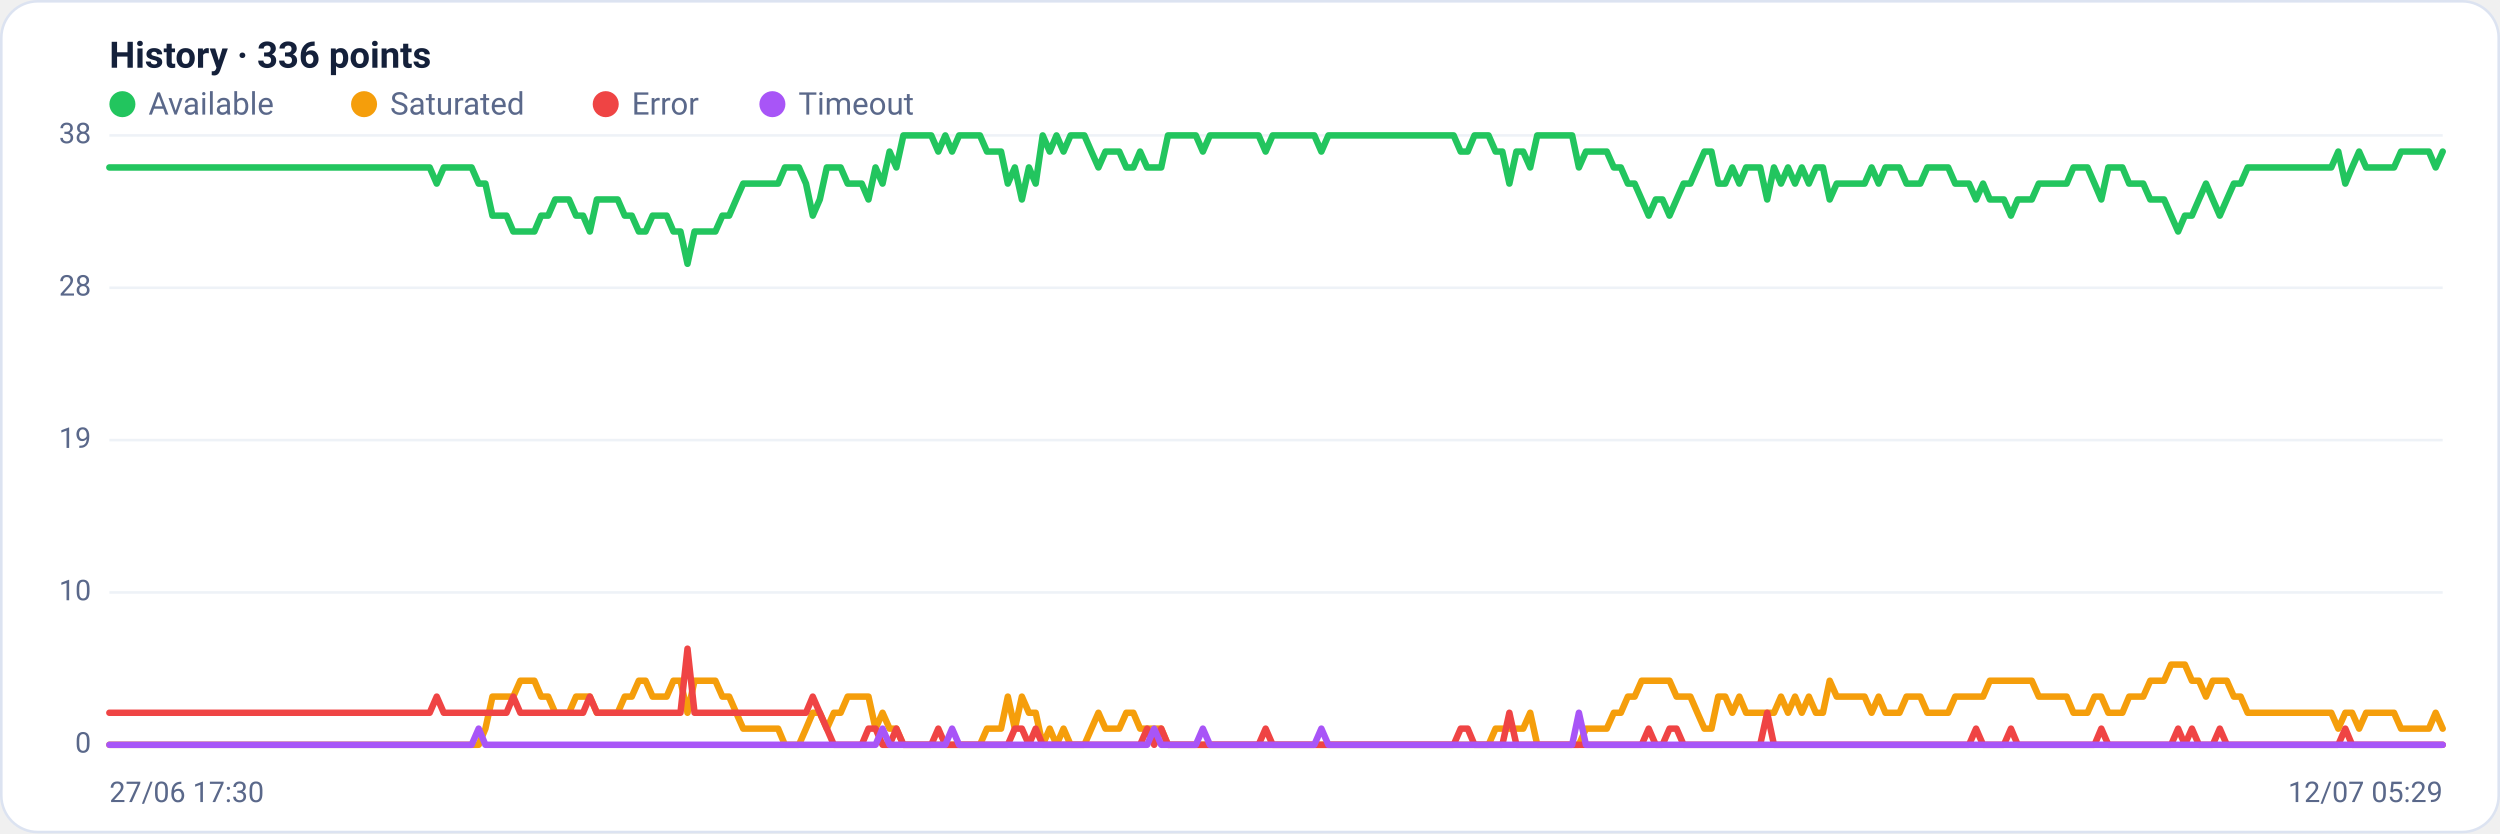
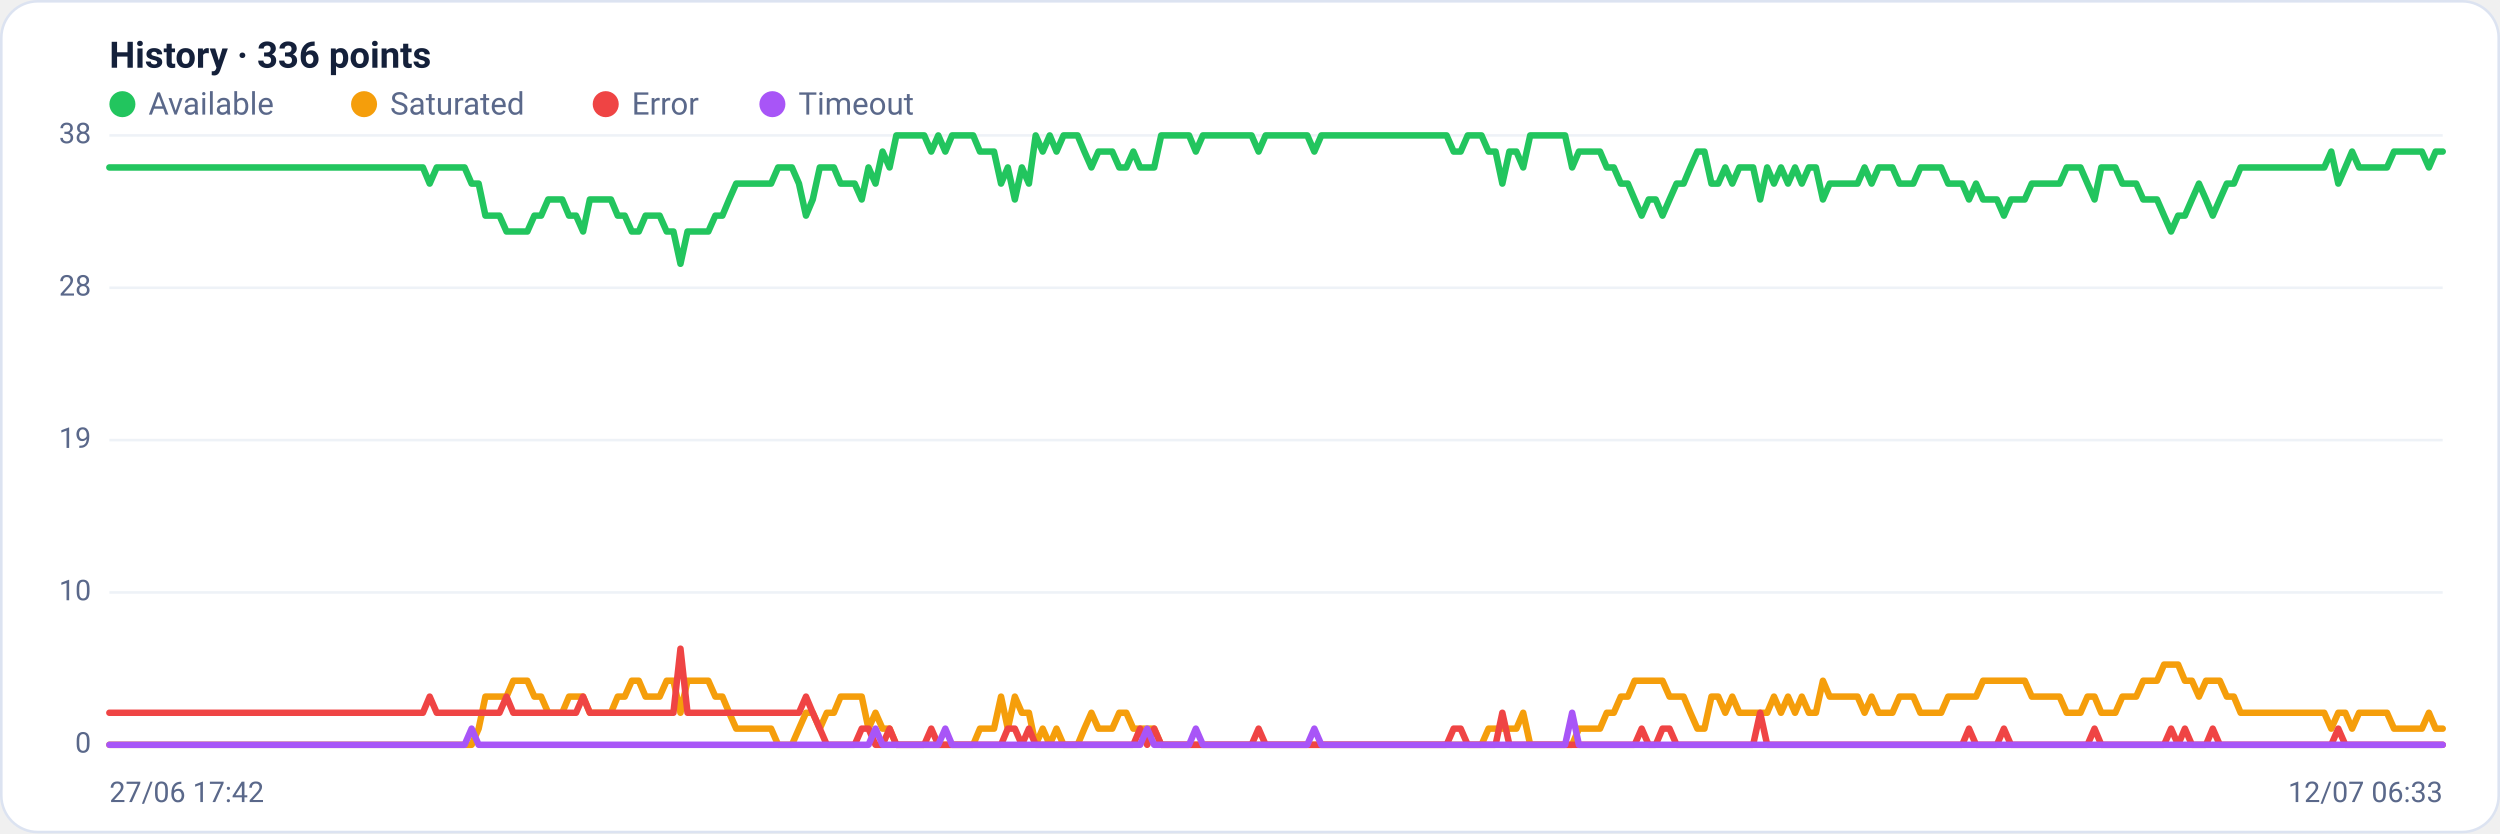
<svg xmlns="http://www.w3.org/2000/svg" viewBox="0 0 960 320" width="960" height="320" font-family="Segoe UI, system-ui, -apple-system, Roboto, Helvetica, Arial, sans-serif" role="img" aria-label="Availability history per region">
  <rect x="0.5" y="0.5" width="959" height="319" rx="14" fill="#ffffff" stroke="#dce3f1" />
  <text x="42" y="26" font-size="14" font-weight="600" fill="#14203a">History · 336 points</text>
  <circle cx="47" cy="40" r="5" fill="#22c55e" />
  <text x="57" y="44" font-size="12" fill="#5a688a">Available</text>
  <circle cx="139.8" cy="40" r="5" fill="#f59e0b" />
  <text x="149.8" y="44" font-size="12" fill="#5a688a">Saturated</text>
  <circle cx="232.6" cy="40" r="5" fill="#ef4444" />
  <text x="242.6" y="44" font-size="12" fill="#5a688a">Error</text>
  <circle cx="296.6" cy="40" r="5" fill="#a855f7" />
  <text x="306.6" y="44" font-size="12" fill="#5a688a">Timeout</text>
  <line x1="42" y1="286.0" x2="938" y2="286.0" stroke="#eef2f7" stroke-width="1" />
  <text x="35" y="289.0" text-anchor="end" font-size="11" fill="#5a688a">0</text>
  <line x1="42" y1="227.5" x2="938" y2="227.5" stroke="#eef2f7" stroke-width="1" />
  <text x="35" y="230.5" text-anchor="end" font-size="11" fill="#5a688a">10</text>
  <line x1="42" y1="169.0" x2="938" y2="169.0" stroke="#eef2f7" stroke-width="1" />
  <text x="35" y="172.0" text-anchor="end" font-size="11" fill="#5a688a">19</text>
  <line x1="42" y1="110.5" x2="938" y2="110.5" stroke="#eef2f7" stroke-width="1" />
  <text x="35" y="113.5" text-anchor="end" font-size="11" fill="#5a688a">28</text>
  <line x1="42" y1="52.0" x2="938" y2="52.0" stroke="#eef2f7" stroke-width="1" />
  <text x="35" y="55.0" text-anchor="end" font-size="11" fill="#5a688a">38</text>
-   <polyline fill="none" stroke="#22c55e" stroke-width="2.5" stroke-linejoin="round" stroke-linecap="round" points="42.0,64.3 44.7,64.3 47.3,64.3 50.0,64.3 52.7,64.3 55.4,64.3 58.0,64.3 60.7,64.3 63.4,64.3 66.1,64.3 68.7,64.3 71.4,64.3 74.1,64.3 76.8,64.3 79.4,64.3 82.1,64.3 84.8,64.3 87.5,64.3 90.1,64.3 92.8,64.3 95.5,64.3 98.2,64.3 100.8,64.3 103.5,64.3 106.2,64.3 108.9,64.3 111.5,64.3 114.2,64.3 116.9,64.3 119.6,64.3 122.2,64.3 124.9,64.3 127.6,64.3 130.3,64.3 132.9,64.3 135.6,64.3 138.3,64.3 141.0,64.3 143.6,64.3 146.3,64.3 149.0,64.3 151.7,64.3 154.3,64.3 157.0,64.3 159.7,64.3 162.4,64.3 165.0,64.3 167.7,70.5 170.4,64.3 173.1,64.3 175.7,64.3 178.4,64.3 181.1,64.3 183.8,70.5 186.4,70.5 189.1,82.8 191.8,82.8 194.5,82.8 197.1,88.9 199.8,88.9 202.5,88.9 205.2,88.9 207.8,82.8 210.5,82.8 213.2,76.6 215.9,76.6 218.5,76.6 221.2,82.8 223.9,82.8 226.5,88.9 229.2,76.6 231.9,76.6 234.6,76.6 237.2,76.6 239.9,82.8 242.6,82.8 245.3,88.9 247.9,88.9 250.6,82.8 253.3,82.8 256.0,82.8 258.6,88.9 261.3,88.9 264.0,101.3 266.7,88.9 269.3,88.9 272.0,88.9 274.7,88.9 277.4,82.8 280.0,82.8 282.7,76.6 285.4,70.5 288.1,70.5 290.7,70.5 293.4,70.5 296.1,70.5 298.8,70.5 301.4,64.3 304.1,64.3 306.8,64.3 309.5,70.5 312.1,82.8 314.8,76.6 317.5,64.3 320.2,64.3 322.8,64.3 325.5,70.5 328.2,70.5 330.9,70.5 333.5,76.6 336.2,64.3 338.9,70.5 341.6,58.2 344.2,64.3 346.9,52.0 349.6,52.0 352.3,52.0 354.9,52.0 357.6,52.0 360.3,58.2 363.0,52.0 365.6,58.2 368.3,52.0 371.0,52.0 373.7,52.0 376.3,52.0 379.0,58.2 381.7,58.2 384.4,58.2 387.0,70.5 389.7,64.3 392.4,76.6 395.1,64.3 397.7,70.5 400.4,52.0 403.1,58.2 405.7,52.0 408.4,58.2 411.1,52.0 413.8,52.0 416.4,52.0 419.1,58.2 421.8,64.3 424.5,58.2 427.1,58.2 429.8,58.2 432.5,64.3 435.2,64.3 437.8,58.2 440.5,64.3 443.2,64.3 445.9,64.3 448.5,52.0 451.2,52.0 453.9,52.0 456.6,52.0 459.2,52.0 461.9,58.2 464.6,52.0 467.3,52.0 469.9,52.0 472.6,52.0 475.3,52.0 478.0,52.0 480.6,52.0 483.3,52.0 486.0,58.2 488.7,52.0 491.3,52.0 494.0,52.0 496.7,52.0 499.4,52.0 502.0,52.0 504.7,52.0 507.4,58.2 510.1,52.0 512.7,52.0 515.4,52.0 518.1,52.0 520.8,52.0 523.4,52.0 526.1,52.0 528.8,52.0 531.5,52.0 534.1,52.0 536.8,52.0 539.5,52.0 542.2,52.0 544.8,52.0 547.5,52.0 550.2,52.0 552.9,52.0 555.5,52.0 558.2,52.0 560.9,58.2 563.6,58.2 566.2,52.0 568.9,52.0 571.6,52.0 574.3,58.2 576.9,58.2 579.6,70.5 582.3,58.2 584.9,58.2 587.6,64.3 590.3,52.0 593.0,52.0 595.6,52.0 598.3,52.0 601.0,52.0 603.7,52.0 606.3,64.3 609.0,58.2 611.7,58.2 614.4,58.2 617.0,58.2 619.7,64.3 622.4,64.3 625.1,70.5 627.7,70.5 630.4,76.6 633.1,82.8 635.8,76.6 638.4,76.6 641.1,82.8 643.8,76.6 646.5,70.5 649.1,70.5 651.8,64.3 654.5,58.2 657.2,58.2 659.8,70.5 662.5,70.5 665.2,64.3 667.9,70.5 670.5,64.3 673.2,64.3 675.9,64.3 678.6,76.6 681.2,64.3 683.9,70.5 686.6,64.3 689.3,70.5 691.9,64.3 694.6,70.5 697.3,64.3 700.0,64.3 702.6,76.6 705.3,70.5 708.0,70.5 710.7,70.5 713.3,70.5 716.0,70.5 718.7,64.3 721.4,70.5 724.0,64.3 726.7,64.3 729.4,64.3 732.1,70.5 734.7,70.5 737.4,70.5 740.1,64.3 742.8,64.3 745.4,64.3 748.1,64.3 750.8,70.5 753.5,70.5 756.1,70.5 758.8,76.6 761.5,70.5 764.1,76.6 766.8,76.6 769.5,76.6 772.2,82.8 774.8,76.6 777.5,76.6 780.2,76.6 782.9,70.5 785.5,70.5 788.2,70.5 790.9,70.5 793.6,70.5 796.2,64.3 798.9,64.3 801.6,64.3 804.3,70.5 806.9,76.6 809.6,64.3 812.3,64.3 815.0,64.3 817.6,70.5 820.3,70.5 823.0,70.5 825.7,76.6 828.3,76.6 831.0,76.6 833.7,82.8 836.4,88.9 839.0,82.8 841.7,82.8 844.4,76.6 847.1,70.5 849.7,76.6 852.4,82.8 855.1,76.6 857.8,70.5 860.4,70.5 863.1,64.3 865.8,64.3 868.5,64.3 871.1,64.3 873.8,64.3 876.5,64.3 879.2,64.3 881.8,64.3 884.5,64.3 887.2,64.3 889.9,64.3 892.5,64.3 895.2,64.3 897.9,58.2 900.6,70.5 903.2,64.3 905.9,58.2 908.6,64.3 911.3,64.3 913.9,64.3 916.6,64.3 919.3,64.3 922.0,58.2 924.6,58.2 927.3,58.2 930.0,58.2 932.7,58.2 935.3,64.3 938.0,58.2" />
-   <polyline fill="none" stroke="#f59e0b" stroke-width="2.5" stroke-linejoin="round" stroke-linecap="round" points="42.0,286.0 44.7,286.0 47.3,286.0 50.0,286.0 52.7,286.0 55.4,286.0 58.0,286.0 60.7,286.0 63.4,286.0 66.1,286.0 68.7,286.0 71.4,286.0 74.1,286.0 76.8,286.0 79.4,286.0 82.1,286.0 84.8,286.0 87.5,286.0 90.1,286.0 92.8,286.0 95.5,286.0 98.2,286.0 100.8,286.0 103.5,286.0 106.2,286.0 108.9,286.0 111.5,286.0 114.2,286.0 116.9,286.0 119.6,286.0 122.2,286.0 124.9,286.0 127.6,286.0 130.3,286.0 132.9,286.0 135.6,286.0 138.3,286.0 141.0,286.0 143.6,286.0 146.3,286.0 149.0,286.0 151.7,286.0 154.3,286.0 157.0,286.0 159.7,286.0 162.4,286.0 165.0,286.0 167.7,286.0 170.4,286.0 173.1,286.0 175.7,286.0 178.4,286.0 181.1,286.0 183.8,286.0 186.4,279.8 189.1,267.5 191.8,267.5 194.5,267.5 197.1,267.5 199.8,261.4 202.5,261.4 205.2,261.4 207.8,267.5 210.5,267.5 213.2,273.7 215.9,273.7 218.5,273.7 221.2,267.5 223.9,267.5 226.5,267.5 229.2,273.7 231.9,273.7 234.6,273.7 237.2,273.7 239.9,267.5 242.6,267.5 245.3,261.4 247.9,261.4 250.6,267.5 253.3,267.5 256.0,267.5 258.6,261.4 261.3,261.4 264.0,273.7 266.7,261.4 269.3,261.4 272.0,261.4 274.7,261.4 277.4,267.5 280.0,267.5 282.7,273.7 285.4,279.8 288.1,279.8 290.7,279.8 293.4,279.8 296.1,279.8 298.8,279.8 301.4,286.0 304.1,286.0 306.8,286.0 309.5,279.8 312.1,273.7 314.8,273.7 317.5,279.8 320.2,273.7 322.8,273.7 325.5,267.5 328.2,267.5 330.9,267.5 333.5,267.5 336.2,279.8 338.9,273.7 341.6,279.8 344.2,279.8 346.9,286.0 349.6,286.0 352.3,286.0 354.9,286.0 357.6,286.0 360.3,286.0 363.0,286.0 365.6,286.0 368.3,286.0 371.0,286.0 373.7,286.0 376.3,286.0 379.0,279.8 381.7,279.8 384.4,279.8 387.0,267.5 389.7,279.8 392.4,267.5 395.1,273.7 397.7,273.7 400.4,286.0 403.1,279.8 405.7,286.0 408.4,279.8 411.1,286.0 413.8,286.0 416.4,286.0 419.1,279.8 421.8,273.7 424.5,279.8 427.1,279.8 429.8,279.8 432.5,273.7 435.2,273.7 437.8,279.8 440.5,279.8 443.2,279.8 445.9,279.8 448.5,286.0 451.2,286.0 453.9,286.0 456.6,286.0 459.2,286.0 461.9,286.0 464.6,286.0 467.3,286.0 469.9,286.0 472.6,286.0 475.3,286.0 478.0,286.0 480.6,286.0 483.3,286.0 486.0,286.0 488.7,286.0 491.3,286.0 494.0,286.0 496.7,286.0 499.4,286.0 502.0,286.0 504.7,286.0 507.4,286.0 510.1,286.0 512.7,286.0 515.4,286.0 518.1,286.0 520.8,286.0 523.4,286.0 526.1,286.0 528.8,286.0 531.5,286.0 534.1,286.0 536.8,286.0 539.5,286.0 542.2,286.0 544.8,286.0 547.5,286.0 550.2,286.0 552.9,286.0 555.5,286.0 558.2,286.0 560.9,286.0 563.6,286.0 566.2,286.0 568.9,286.0 571.6,286.0 574.3,279.8 576.9,279.8 579.6,279.8 582.3,279.8 584.9,279.8 587.6,273.7 590.3,286.0 593.0,286.0 595.6,286.0 598.3,286.0 601.0,286.0 603.7,286.0 606.3,286.0 609.0,279.8 611.7,279.8 614.4,279.8 617.0,279.8 619.7,273.7 622.4,273.7 625.1,267.5 627.7,267.5 630.4,261.4 633.1,261.4 635.8,261.4 638.4,261.4 641.1,261.4 643.8,267.5 646.5,267.5 649.1,267.5 651.8,273.7 654.5,279.8 657.2,279.8 659.8,267.5 662.5,267.5 665.2,273.7 667.9,267.5 670.5,273.7 673.2,273.7 675.9,273.7 678.6,273.7 681.2,273.7 683.9,267.5 686.6,273.7 689.3,267.5 691.9,273.7 694.6,267.5 697.3,273.7 700.0,273.7 702.6,261.4 705.3,267.5 708.0,267.5 710.7,267.5 713.3,267.5 716.0,267.5 718.7,273.7 721.4,267.5 724.0,273.7 726.7,273.7 729.4,273.7 732.1,267.5 734.7,267.5 737.4,267.5 740.1,273.7 742.8,273.7 745.4,273.7 748.1,273.7 750.8,267.5 753.5,267.5 756.1,267.5 758.8,267.5 761.5,267.5 764.1,261.4 766.8,261.4 769.5,261.4 772.2,261.4 774.8,261.4 777.5,261.4 780.2,261.4 782.9,267.5 785.5,267.5 788.2,267.5 790.9,267.5 793.6,267.5 796.2,273.7 798.9,273.7 801.6,273.7 804.3,267.5 806.9,267.5 809.6,273.7 812.3,273.7 815.0,273.7 817.6,267.5 820.3,267.5 823.0,267.5 825.7,261.4 828.3,261.4 831.0,261.4 833.7,255.2 836.4,255.2 839.0,255.2 841.7,261.4 844.4,261.4 847.1,267.5 849.7,261.4 852.4,261.4 855.1,261.4 857.8,267.5 860.4,267.5 863.1,273.7 865.8,273.7 868.5,273.7 871.1,273.7 873.8,273.7 876.5,273.7 879.2,273.7 881.8,273.7 884.5,273.7 887.2,273.7 889.9,273.7 892.5,273.7 895.2,273.7 897.9,279.8 900.6,273.7 903.2,273.7 905.9,279.8 908.6,273.7 911.3,273.7 913.9,273.7 916.6,273.7 919.3,273.7 922.0,279.8 924.6,279.8 927.3,279.8 930.0,279.8 932.7,279.8 935.3,273.7 938.0,279.8" />
-   <polyline fill="none" stroke="#ef4444" stroke-width="2.5" stroke-linejoin="round" stroke-linecap="round" points="42.0,273.7 44.7,273.7 47.3,273.7 50.0,273.7 52.7,273.7 55.4,273.7 58.0,273.7 60.7,273.7 63.4,273.7 66.1,273.7 68.7,273.7 71.4,273.7 74.1,273.7 76.8,273.7 79.4,273.7 82.1,273.7 84.8,273.7 87.5,273.7 90.1,273.7 92.8,273.7 95.5,273.7 98.2,273.7 100.8,273.7 103.5,273.7 106.2,273.7 108.9,273.7 111.5,273.7 114.2,273.7 116.9,273.7 119.6,273.7 122.2,273.7 124.9,273.7 127.6,273.7 130.3,273.7 132.9,273.7 135.6,273.7 138.3,273.7 141.0,273.7 143.6,273.7 146.3,273.7 149.0,273.7 151.7,273.7 154.3,273.7 157.0,273.7 159.7,273.7 162.4,273.7 165.0,273.7 167.7,267.5 170.4,273.7 173.1,273.7 175.7,273.7 178.4,273.7 181.1,273.7 183.8,273.7 186.4,273.7 189.1,273.7 191.8,273.7 194.5,273.7 197.1,267.5 199.8,273.7 202.5,273.7 205.2,273.7 207.8,273.7 210.5,273.7 213.2,273.7 215.9,273.7 218.5,273.7 221.2,273.7 223.9,273.7 226.5,267.5 229.2,273.7 231.9,273.7 234.6,273.7 237.2,273.7 239.9,273.7 242.6,273.7 245.3,273.7 247.9,273.7 250.6,273.7 253.3,273.7 256.0,273.7 258.6,273.7 261.3,273.7 264.0,249.1 266.7,273.7 269.3,273.7 272.0,273.7 274.7,273.7 277.4,273.7 280.0,273.7 282.7,273.7 285.4,273.7 288.1,273.7 290.7,273.7 293.4,273.7 296.1,273.7 298.8,273.7 301.4,273.7 304.1,273.7 306.8,273.7 309.5,273.7 312.1,267.5 314.8,273.7 317.5,279.8 320.2,286.0 322.8,286.0 325.5,286.0 328.2,286.0 330.9,286.0 333.5,279.8 336.2,279.8 338.9,286.0 341.6,286.0 344.2,279.8 346.9,286.0 349.6,286.0 352.3,286.0 354.9,286.0 357.6,286.0 360.3,279.8 363.0,286.0 365.6,286.0 368.3,286.0 371.0,286.0 373.7,286.0 376.3,286.0 379.0,286.0 381.7,286.0 384.4,286.0 387.0,286.0 389.7,279.8 392.4,279.8 395.1,286.0 397.7,279.8 400.4,286.0 403.1,286.0 405.7,286.0 408.4,286.0 411.1,286.0 413.8,286.0 416.4,286.0 419.1,286.0 421.8,286.0 424.5,286.0 427.1,286.0 429.8,286.0 432.5,286.0 435.2,286.0 437.8,286.0 440.5,279.8 443.2,286.0 445.9,279.8 448.5,286.0 451.2,286.0 453.9,286.0 456.6,286.0 459.2,286.0 461.9,286.0 464.6,286.0 467.3,286.0 469.9,286.0 472.6,286.0 475.3,286.0 478.0,286.0 480.6,286.0 483.3,286.0 486.0,279.8 488.7,286.0 491.3,286.0 494.0,286.0 496.7,286.0 499.4,286.0 502.0,286.0 504.7,286.0 507.4,286.0 510.1,286.0 512.7,286.0 515.4,286.0 518.1,286.0 520.8,286.0 523.4,286.0 526.1,286.0 528.8,286.0 531.5,286.0 534.1,286.0 536.8,286.0 539.5,286.0 542.2,286.0 544.8,286.0 547.5,286.0 550.2,286.0 552.9,286.0 555.5,286.0 558.2,286.0 560.9,279.8 563.6,279.8 566.2,286.0 568.9,286.0 571.6,286.0 574.3,286.0 576.9,286.0 579.6,273.7 582.3,286.0 584.9,286.0 587.6,286.0 590.3,286.0 593.0,286.0 595.6,286.0 598.3,286.0 601.0,286.0 603.7,286.0 606.3,286.0 609.0,286.0 611.7,286.0 614.4,286.0 617.0,286.0 619.7,286.0 622.4,286.0 625.1,286.0 627.7,286.0 630.4,286.0 633.1,279.8 635.8,286.0 638.4,286.0 641.1,279.8 643.8,279.8 646.5,286.0 649.1,286.0 651.8,286.0 654.5,286.0 657.2,286.0 659.8,286.0 662.5,286.0 665.2,286.0 667.9,286.0 670.5,286.0 673.2,286.0 675.9,286.0 678.6,273.7 681.2,286.0 683.9,286.0 686.6,286.0 689.3,286.0 691.9,286.0 694.6,286.0 697.3,286.0 700.0,286.0 702.6,286.0 705.3,286.0 708.0,286.0 710.7,286.0 713.3,286.0 716.0,286.0 718.7,286.0 721.4,286.0 724.0,286.0 726.7,286.0 729.4,286.0 732.1,286.0 734.7,286.0 737.4,286.0 740.1,286.0 742.8,286.0 745.4,286.0 748.1,286.0 750.8,286.0 753.5,286.0 756.1,286.0 758.8,279.8 761.5,286.0 764.1,286.0 766.8,286.0 769.5,286.0 772.2,279.8 774.8,286.0 777.5,286.0 780.2,286.0 782.9,286.0 785.5,286.0 788.2,286.0 790.9,286.0 793.6,286.0 796.2,286.0 798.9,286.0 801.6,286.0 804.3,286.0 806.9,279.8 809.6,286.0 812.3,286.0 815.0,286.0 817.6,286.0 820.3,286.0 823.0,286.0 825.7,286.0 828.3,286.0 831.0,286.0 833.7,286.0 836.4,279.8 839.0,286.0 841.7,279.8 844.4,286.0 847.1,286.0 849.7,286.0 852.4,279.8 855.1,286.0 857.8,286.0 860.4,286.0 863.1,286.0 865.8,286.0 868.5,286.0 871.1,286.0 873.8,286.0 876.5,286.0 879.2,286.0 881.8,286.0 884.5,286.0 887.2,286.0 889.9,286.0 892.5,286.0 895.2,286.0 897.9,286.0 900.6,279.8 903.2,286.0 905.9,286.0 908.6,286.0 911.3,286.0 913.9,286.0 916.6,286.0 919.3,286.0 922.0,286.0 924.6,286.0 927.3,286.0 930.0,286.0 932.7,286.0 935.3,286.0 938.0,286.0" />
-   <polyline fill="none" stroke="#a855f7" stroke-width="2.5" stroke-linejoin="round" stroke-linecap="round" points="42.0,286.0 44.7,286.0 47.3,286.0 50.0,286.0 52.7,286.0 55.4,286.0 58.0,286.0 60.7,286.0 63.4,286.0 66.1,286.0 68.7,286.0 71.4,286.0 74.1,286.0 76.8,286.0 79.4,286.0 82.1,286.0 84.8,286.0 87.5,286.0 90.1,286.0 92.8,286.0 95.5,286.0 98.2,286.0 100.8,286.0 103.5,286.0 106.2,286.0 108.9,286.0 111.5,286.0 114.2,286.0 116.9,286.0 119.6,286.0 122.2,286.0 124.9,286.0 127.6,286.0 130.3,286.0 132.9,286.0 135.6,286.0 138.3,286.0 141.0,286.0 143.6,286.0 146.3,286.0 149.0,286.0 151.7,286.0 154.3,286.0 157.0,286.0 159.7,286.0 162.4,286.0 165.0,286.0 167.7,286.0 170.4,286.0 173.1,286.0 175.7,286.0 178.4,286.0 181.1,286.0 183.8,279.8 186.4,286.0 189.1,286.0 191.8,286.0 194.5,286.0 197.1,286.0 199.8,286.0 202.5,286.0 205.2,286.0 207.8,286.0 210.5,286.0 213.2,286.0 215.9,286.0 218.5,286.0 221.2,286.0 223.9,286.0 226.5,286.0 229.2,286.0 231.9,286.0 234.6,286.0 237.2,286.0 239.9,286.0 242.6,286.0 245.3,286.0 247.9,286.0 250.6,286.0 253.3,286.0 256.0,286.0 258.6,286.0 261.3,286.0 264.0,286.0 266.7,286.0 269.3,286.0 272.0,286.0 274.7,286.0 277.4,286.0 280.0,286.0 282.7,286.0 285.4,286.0 288.1,286.0 290.7,286.0 293.4,286.0 296.1,286.0 298.8,286.0 301.4,286.0 304.1,286.0 306.8,286.0 309.5,286.0 312.1,286.0 314.8,286.0 317.5,286.0 320.2,286.0 322.8,286.0 325.5,286.0 328.2,286.0 330.9,286.0 333.5,286.0 336.2,286.0 338.9,279.8 341.6,286.0 344.2,286.0 346.9,286.0 349.6,286.0 352.3,286.0 354.9,286.0 357.6,286.0 360.3,286.0 363.0,286.0 365.6,279.8 368.3,286.0 371.0,286.0 373.7,286.0 376.3,286.0 379.0,286.0 381.7,286.0 384.4,286.0 387.0,286.0 389.7,286.0 392.4,286.0 395.1,286.0 397.7,286.0 400.4,286.0 403.1,286.0 405.7,286.0 408.4,286.0 411.1,286.0 413.8,286.0 416.4,286.0 419.1,286.0 421.8,286.0 424.5,286.0 427.1,286.0 429.8,286.0 432.5,286.0 435.2,286.0 437.8,286.0 440.5,286.0 443.2,279.8 445.9,286.0 448.5,286.0 451.2,286.0 453.9,286.0 456.6,286.0 459.2,286.0 461.9,279.8 464.6,286.0 467.3,286.0 469.9,286.0 472.6,286.0 475.3,286.0 478.0,286.0 480.6,286.0 483.3,286.0 486.0,286.0 488.7,286.0 491.3,286.0 494.0,286.0 496.7,286.0 499.4,286.0 502.0,286.0 504.7,286.0 507.4,279.8 510.1,286.0 512.7,286.0 515.4,286.0 518.1,286.0 520.8,286.0 523.4,286.0 526.1,286.0 528.8,286.0 531.5,286.0 534.1,286.0 536.8,286.0 539.5,286.0 542.2,286.0 544.8,286.0 547.5,286.0 550.2,286.0 552.9,286.0 555.5,286.0 558.2,286.0 560.9,286.0 563.6,286.0 566.2,286.0 568.9,286.0 571.6,286.0 574.3,286.0 576.9,286.0 579.6,286.0 582.3,286.0 584.9,286.0 587.6,286.0 590.3,286.0 593.0,286.0 595.6,286.0 598.3,286.0 601.0,286.0 603.7,286.0 606.3,273.7 609.0,286.0 611.7,286.0 614.4,286.0 617.0,286.0 619.7,286.0 622.4,286.0 625.1,286.0 627.7,286.0 630.4,286.0 633.1,286.0 635.8,286.0 638.4,286.0 641.1,286.0 643.8,286.0 646.5,286.0 649.1,286.0 651.8,286.0 654.5,286.0 657.2,286.0 659.8,286.0 662.5,286.0 665.2,286.0 667.9,286.0 670.5,286.0 673.2,286.0 675.9,286.0 678.6,286.0 681.2,286.0 683.9,286.0 686.6,286.0 689.3,286.0 691.9,286.0 694.6,286.0 697.3,286.0 700.0,286.0 702.6,286.0 705.3,286.0 708.0,286.0 710.7,286.0 713.3,286.0 716.0,286.0 718.7,286.0 721.4,286.0 724.0,286.0 726.7,286.0 729.4,286.0 732.1,286.0 734.7,286.0 737.4,286.0 740.1,286.0 742.8,286.0 745.4,286.0 748.1,286.0 750.8,286.0 753.5,286.0 756.1,286.0 758.8,286.0 761.5,286.0 764.1,286.0 766.8,286.0 769.5,286.0 772.2,286.0 774.8,286.0 777.5,286.0 780.2,286.0 782.9,286.0 785.5,286.0 788.2,286.0 790.9,286.0 793.6,286.0 796.2,286.0 798.9,286.0 801.6,286.0 804.3,286.0 806.9,286.0 809.6,286.0 812.3,286.0 815.0,286.0 817.6,286.0 820.3,286.0 823.0,286.0 825.7,286.0 828.3,286.0 831.0,286.0 833.7,286.0 836.4,286.0 839.0,286.0 841.7,286.0 844.4,286.0 847.1,286.0 849.7,286.0 852.4,286.0 855.1,286.0 857.8,286.0 860.4,286.0 863.1,286.0 865.8,286.0 868.5,286.0 871.1,286.0 873.8,286.0 876.5,286.0 879.2,286.0 881.8,286.0 884.5,286.0 887.2,286.0 889.9,286.0 892.5,286.0 895.2,286.0 897.9,286.0 900.6,286.0 903.2,286.0 905.9,286.0 908.6,286.0 911.3,286.0 913.9,286.0 916.6,286.0 919.3,286.0 922.0,286.0 924.6,286.0 927.3,286.0 930.0,286.0 932.7,286.0 935.3,286.0 938.0,286.0" />
-   <text x="42" y="308" font-size="11" fill="#5a688a">27/06 17:30</text>
-   <text x="938" y="308" text-anchor="end" font-size="11" fill="#5a688a">12/07 05:29</text>
+   <polyline fill="none" stroke="#22c55e" stroke-width="2.5" stroke-linejoin="round" stroke-linecap="round" points="42.0,64.3 44.7,64.3 47.3,64.3 50.0,64.3 52.7,64.3 55.4,64.3 58.0,64.3 60.7,64.3 63.4,64.3 66.1,64.3 68.7,64.3 71.4,64.3 74.1,64.3 76.8,64.3 79.4,64.3 82.1,64.3 84.8,64.3 87.5,64.3 90.1,64.3 92.8,64.3 95.5,64.3 98.2,64.3 100.8,64.3 103.5,64.3 106.2,64.3 108.9,64.3 111.5,64.3 114.2,64.3 116.9,64.3 119.6,64.3 122.2,64.3 124.9,64.3 127.6,64.3 130.3,64.3 132.9,64.3 135.6,64.3 138.3,64.3 141.0,64.3 143.6,64.3 146.3,64.3 149.0,64.3 151.7,64.3 154.3,64.3 157.0,64.3 159.7,64.3 162.4,64.3 165.0,70.5 167.7,64.3 170.4,64.3 173.1,64.3 175.7,64.3 178.4,64.3 181.1,70.5 183.8,70.5 186.4,82.8 189.1,82.8 191.8,82.8 194.5,88.9 197.1,88.9 199.8,88.9 202.5,88.9 205.2,82.8 207.8,82.8 210.5,76.6 213.2,76.6 215.9,76.6 218.5,82.8 221.2,82.8 223.9,88.9 226.5,76.6 229.2,76.6 231.9,76.6 234.6,76.6 237.2,82.8 239.9,82.8 242.6,88.9 245.3,88.9 247.9,82.8 250.6,82.8 253.3,82.8 256.0,88.9 258.6,88.9 261.3,101.3 264.0,88.9 266.7,88.9 269.3,88.9 272.0,88.9 274.7,82.8 277.4,82.8 280.0,76.6 282.7,70.5 285.4,70.5 288.1,70.5 290.7,70.5 293.4,70.5 296.1,70.5 298.8,64.3 301.4,64.3 304.1,64.3 306.8,70.5 309.5,82.8 312.1,76.6 314.8,64.3 317.5,64.3 320.2,64.3 322.8,70.5 325.5,70.5 328.2,70.5 330.9,76.6 333.5,64.3 336.2,70.5 338.9,58.2 341.6,64.3 344.2,52.0 346.9,52.0 349.6,52.0 352.3,52.0 354.9,52.0 357.6,58.2 360.3,52.0 363.0,58.2 365.6,52.0 368.3,52.0 371.0,52.0 373.7,52.0 376.3,58.2 379.0,58.2 381.7,58.2 384.4,70.5 387.0,64.3 389.7,76.6 392.4,64.3 395.1,70.5 397.7,52.0 400.4,58.2 403.1,52.0 405.7,58.2 408.4,52.0 411.1,52.0 413.8,52.0 416.4,58.2 419.1,64.3 421.8,58.2 424.5,58.2 427.1,58.2 429.8,64.3 432.5,64.3 435.2,58.2 437.8,64.3 440.5,64.3 443.2,64.3 445.9,52.0 448.5,52.0 451.2,52.0 453.9,52.0 456.6,52.0 459.2,58.2 461.9,52.0 464.6,52.0 467.3,52.0 469.9,52.0 472.6,52.0 475.3,52.0 478.0,52.0 480.6,52.0 483.3,58.2 486.0,52.0 488.7,52.0 491.3,52.0 494.0,52.0 496.7,52.0 499.4,52.0 502.0,52.0 504.7,58.2 507.4,52.0 510.1,52.0 512.7,52.0 515.4,52.0 518.1,52.0 520.8,52.0 523.4,52.0 526.1,52.0 528.8,52.0 531.5,52.0 534.1,52.0 536.8,52.0 539.5,52.0 542.2,52.0 544.8,52.0 547.5,52.0 550.2,52.0 552.9,52.0 555.5,52.0 558.2,58.2 560.9,58.2 563.6,52.0 566.2,52.0 568.9,52.0 571.6,58.2 574.3,58.2 576.9,70.5 579.6,58.2 582.3,58.2 584.9,64.3 587.6,52.0 590.3,52.0 593.0,52.0 595.6,52.0 598.3,52.0 601.0,52.0 603.7,64.3 606.3,58.2 609.0,58.2 611.7,58.2 614.4,58.2 617.0,64.3 619.7,64.3 622.4,70.5 625.1,70.5 627.7,76.6 630.4,82.8 633.1,76.6 635.8,76.6 638.4,82.8 641.1,76.6 643.8,70.5 646.5,70.5 649.1,64.3 651.8,58.2 654.5,58.2 657.2,70.5 659.8,70.5 662.5,64.3 665.2,70.5 667.9,64.3 670.5,64.3 673.2,64.3 675.9,76.6 678.6,64.3 681.2,70.5 683.9,64.3 686.6,70.5 689.3,64.3 691.9,70.5 694.6,64.3 697.3,64.3 700.0,76.6 702.6,70.5 705.3,70.5 708.0,70.5 710.7,70.5 713.3,70.5 716.0,64.3 718.7,70.5 721.4,64.3 724.0,64.3 726.7,64.3 729.4,70.5 732.1,70.5 734.7,70.5 737.4,64.3 740.1,64.3 742.8,64.3 745.4,64.3 748.1,70.5 750.8,70.5 753.5,70.5 756.1,76.6 758.8,70.5 761.5,76.6 764.1,76.6 766.8,76.6 769.5,82.8 772.2,76.6 774.8,76.6 777.5,76.6 780.2,70.5 782.9,70.5 785.5,70.5 788.2,70.5 790.9,70.5 793.6,64.3 796.2,64.3 798.9,64.3 801.6,70.5 804.3,76.6 806.9,64.3 809.6,64.3 812.3,64.3 815.0,70.5 817.6,70.5 820.3,70.5 823.0,76.6 825.7,76.6 828.3,76.6 831.0,82.8 833.7,88.9 836.4,82.8 839.0,82.8 841.7,76.6 844.4,70.5 847.1,76.6 849.7,82.8 852.4,76.6 855.1,70.5 857.8,70.5 860.4,64.3 863.1,64.3 865.8,64.3 868.5,64.3 871.1,64.3 873.8,64.3 876.5,64.3 879.2,64.3 881.8,64.3 884.5,64.3 887.2,64.3 889.9,64.3 892.5,64.3 895.2,58.2 897.9,70.5 900.6,64.3 903.2,58.2 905.9,64.3 908.6,64.3 911.3,64.3 913.9,64.3 916.6,64.3 919.3,58.2 922.0,58.2 924.6,58.2 927.3,58.2 930.0,58.2 932.7,64.3 935.3,58.2 938.0,58.2" />
+   <polyline fill="none" stroke="#f59e0b" stroke-width="2.5" stroke-linejoin="round" stroke-linecap="round" points="42.0,286.0 44.7,286.0 47.3,286.0 50.0,286.0 52.7,286.0 55.4,286.0 58.0,286.0 60.7,286.0 63.4,286.0 66.1,286.0 68.7,286.0 71.4,286.0 74.1,286.0 76.8,286.0 79.4,286.0 82.1,286.0 84.8,286.0 87.5,286.0 90.1,286.0 92.8,286.0 95.5,286.0 98.2,286.0 100.8,286.0 103.5,286.0 106.2,286.0 108.9,286.0 111.5,286.0 114.2,286.0 116.9,286.0 119.6,286.0 122.2,286.0 124.9,286.0 127.6,286.0 130.3,286.0 132.9,286.0 135.6,286.0 138.3,286.0 141.0,286.0 143.6,286.0 146.3,286.0 149.0,286.0 151.7,286.0 154.3,286.0 157.0,286.0 159.7,286.0 162.4,286.0 165.0,286.0 167.7,286.0 170.4,286.0 173.1,286.0 175.7,286.0 178.4,286.0 181.1,286.0 183.8,279.8 186.4,267.5 189.1,267.5 191.8,267.5 194.5,267.5 197.1,261.4 199.8,261.4 202.5,261.4 205.2,267.5 207.8,267.5 210.5,273.7 213.2,273.7 215.9,273.7 218.5,267.5 221.2,267.5 223.9,267.5 226.5,273.7 229.2,273.7 231.9,273.7 234.6,273.7 237.2,267.5 239.9,267.5 242.6,261.4 245.3,261.4 247.9,267.5 250.6,267.5 253.3,267.5 256.0,261.4 258.6,261.4 261.3,273.7 264.0,261.4 266.7,261.4 269.3,261.4 272.0,261.4 274.7,267.5 277.4,267.5 280.0,273.7 282.7,279.8 285.4,279.8 288.1,279.8 290.7,279.8 293.4,279.8 296.1,279.8 298.8,286.0 301.4,286.0 304.1,286.0 306.8,279.8 309.5,273.7 312.1,273.7 314.8,279.8 317.5,273.7 320.2,273.7 322.8,267.5 325.5,267.5 328.2,267.5 330.9,267.5 333.5,279.8 336.2,273.7 338.9,279.8 341.6,279.8 344.2,286.0 346.9,286.0 349.6,286.0 352.3,286.0 354.9,286.0 357.6,286.0 360.3,286.0 363.0,286.0 365.6,286.0 368.3,286.0 371.0,286.0 373.7,286.0 376.3,279.8 379.0,279.8 381.7,279.8 384.4,267.5 387.0,279.8 389.7,267.5 392.4,273.7 395.1,273.7 397.7,286.0 400.4,279.8 403.1,286.0 405.7,279.8 408.4,286.0 411.1,286.0 413.8,286.0 416.4,279.8 419.1,273.7 421.8,279.8 424.5,279.8 427.1,279.8 429.8,273.7 432.5,273.7 435.2,279.8 437.8,279.8 440.5,279.8 443.2,279.8 445.9,286.0 448.5,286.0 451.2,286.0 453.9,286.0 456.6,286.0 459.2,286.0 461.9,286.0 464.6,286.0 467.3,286.0 469.9,286.0 472.6,286.0 475.3,286.0 478.0,286.0 480.6,286.0 483.3,286.0 486.0,286.0 488.7,286.0 491.3,286.0 494.0,286.0 496.7,286.0 499.4,286.0 502.0,286.0 504.7,286.0 507.4,286.0 510.1,286.0 512.7,286.0 515.4,286.0 518.1,286.0 520.8,286.0 523.4,286.0 526.1,286.0 528.8,286.0 531.5,286.0 534.1,286.0 536.8,286.0 539.5,286.0 542.2,286.0 544.8,286.0 547.5,286.0 550.2,286.0 552.9,286.0 555.5,286.0 558.2,286.0 560.9,286.0 563.6,286.0 566.2,286.0 568.9,286.0 571.6,279.8 574.3,279.8 576.9,279.8 579.6,279.8 582.3,279.8 584.9,273.7 587.6,286.0 590.3,286.0 593.0,286.0 595.6,286.0 598.3,286.0 601.0,286.0 603.7,286.0 606.3,279.8 609.0,279.8 611.7,279.8 614.4,279.8 617.0,273.7 619.7,273.7 622.4,267.5 625.1,267.5 627.7,261.4 630.4,261.4 633.1,261.4 635.8,261.4 638.4,261.4 641.1,267.5 643.8,267.5 646.5,267.5 649.1,273.7 651.8,279.8 654.5,279.8 657.2,267.5 659.8,267.5 662.5,273.7 665.2,267.5 667.9,273.7 670.5,273.7 673.2,273.7 675.9,273.7 678.6,273.7 681.2,267.5 683.9,273.7 686.6,267.5 689.3,273.7 691.9,267.5 694.6,273.7 697.3,273.7 700.0,261.4 702.6,267.5 705.3,267.5 708.0,267.5 710.7,267.5 713.3,267.5 716.0,273.7 718.7,267.5 721.4,273.7 724.0,273.7 726.7,273.7 729.4,267.5 732.1,267.5 734.7,267.5 737.4,273.7 740.1,273.7 742.8,273.7 745.4,273.7 748.1,267.5 750.8,267.5 753.5,267.5 756.1,267.5 758.8,267.5 761.5,261.4 764.1,261.4 766.8,261.4 769.5,261.4 772.2,261.4 774.8,261.4 777.5,261.4 780.2,267.5 782.9,267.5 785.5,267.5 788.2,267.5 790.9,267.5 793.6,273.7 796.2,273.7 798.9,273.7 801.6,267.5 804.3,267.5 806.9,273.7 809.6,273.7 812.3,273.7 815.0,267.5 817.6,267.5 820.3,267.5 823.0,261.4 825.7,261.4 828.3,261.4 831.0,255.2 833.7,255.2 836.4,255.2 839.0,261.4 841.7,261.4 844.4,267.5 847.1,261.4 849.7,261.4 852.4,261.4 855.1,267.5 857.8,267.5 860.4,273.7 863.1,273.7 865.8,273.7 868.5,273.7 871.1,273.7 873.8,273.7 876.5,273.7 879.2,273.7 881.8,273.7 884.5,273.7 887.2,273.7 889.9,273.7 892.5,273.7 895.2,279.8 897.9,273.7 900.6,273.7 903.2,279.8 905.9,273.7 908.6,273.7 911.3,273.7 913.9,273.7 916.6,273.7 919.3,279.8 922.0,279.8 924.6,279.8 927.3,279.8 930.0,279.8 932.7,273.7 935.3,279.8 938.0,279.8" />
+   <polyline fill="none" stroke="#ef4444" stroke-width="2.5" stroke-linejoin="round" stroke-linecap="round" points="42.0,273.7 44.7,273.7 47.3,273.7 50.0,273.7 52.7,273.7 55.4,273.7 58.0,273.7 60.7,273.7 63.4,273.7 66.1,273.7 68.7,273.7 71.4,273.7 74.1,273.7 76.8,273.7 79.4,273.7 82.1,273.7 84.8,273.7 87.5,273.7 90.1,273.7 92.8,273.7 95.5,273.7 98.2,273.7 100.8,273.7 103.5,273.7 106.2,273.7 108.9,273.7 111.5,273.7 114.2,273.7 116.9,273.7 119.6,273.7 122.2,273.7 124.9,273.7 127.6,273.7 130.3,273.7 132.9,273.7 135.6,273.7 138.3,273.7 141.0,273.7 143.6,273.7 146.3,273.7 149.0,273.7 151.7,273.7 154.3,273.7 157.0,273.7 159.7,273.7 162.4,273.7 165.0,267.5 167.7,273.7 170.4,273.7 173.1,273.7 175.7,273.7 178.4,273.7 181.1,273.7 183.8,273.7 186.4,273.7 189.1,273.7 191.8,273.7 194.5,267.5 197.1,273.7 199.8,273.7 202.5,273.7 205.2,273.7 207.8,273.7 210.5,273.7 213.2,273.7 215.9,273.7 218.5,273.7 221.2,273.7 223.9,267.5 226.5,273.7 229.2,273.7 231.9,273.7 234.6,273.7 237.2,273.7 239.9,273.7 242.6,273.7 245.3,273.7 247.9,273.7 250.6,273.7 253.3,273.7 256.0,273.7 258.6,273.7 261.3,249.1 264.0,273.7 266.7,273.7 269.3,273.7 272.0,273.7 274.7,273.7 277.4,273.7 280.0,273.7 282.7,273.7 285.4,273.7 288.1,273.7 290.7,273.7 293.4,273.7 296.1,273.7 298.8,273.7 301.4,273.7 304.1,273.7 306.8,273.7 309.5,267.5 312.1,273.7 314.8,279.8 317.5,286.0 320.2,286.0 322.8,286.0 325.5,286.0 328.2,286.0 330.9,279.8 333.5,279.8 336.2,286.0 338.9,286.0 341.6,279.8 344.2,286.0 346.9,286.0 349.6,286.0 352.3,286.0 354.9,286.0 357.6,279.8 360.3,286.0 363.0,286.0 365.6,286.0 368.3,286.0 371.0,286.0 373.7,286.0 376.3,286.0 379.0,286.0 381.7,286.0 384.4,286.0 387.0,279.8 389.7,279.8 392.4,286.0 395.1,279.8 397.7,286.0 400.4,286.0 403.1,286.0 405.7,286.0 408.4,286.0 411.1,286.0 413.8,286.0 416.4,286.0 419.1,286.0 421.8,286.0 424.5,286.0 427.1,286.0 429.8,286.0 432.5,286.0 435.2,286.0 437.8,279.8 440.5,286.0 443.2,279.8 445.9,286.0 448.5,286.0 451.2,286.0 453.9,286.0 456.6,286.0 459.2,286.0 461.9,286.0 464.6,286.0 467.3,286.0 469.9,286.0 472.6,286.0 475.3,286.0 478.0,286.0 480.6,286.0 483.3,279.8 486.0,286.0 488.7,286.0 491.3,286.0 494.0,286.0 496.7,286.0 499.4,286.0 502.0,286.0 504.7,286.0 507.4,286.0 510.1,286.0 512.7,286.0 515.4,286.0 518.1,286.0 520.8,286.0 523.4,286.0 526.1,286.0 528.8,286.0 531.5,286.0 534.1,286.0 536.8,286.0 539.5,286.0 542.2,286.0 544.8,286.0 547.5,286.0 550.2,286.0 552.9,286.0 555.5,286.0 558.2,279.8 560.9,279.8 563.6,286.0 566.2,286.0 568.9,286.0 571.6,286.0 574.3,286.0 576.9,273.7 579.6,286.0 582.3,286.0 584.9,286.0 587.6,286.0 590.3,286.0 593.0,286.0 595.6,286.0 598.3,286.0 601.0,286.0 603.7,286.0 606.3,286.0 609.0,286.0 611.7,286.0 614.4,286.0 617.0,286.0 619.7,286.0 622.4,286.0 625.1,286.0 627.7,286.0 630.4,279.8 633.1,286.0 635.8,286.0 638.4,279.8 641.1,279.8 643.8,286.0 646.5,286.0 649.1,286.0 651.8,286.0 654.5,286.0 657.2,286.0 659.8,286.0 662.5,286.0 665.2,286.0 667.9,286.0 670.5,286.0 673.2,286.0 675.9,273.7 678.6,286.0 681.2,286.0 683.9,286.0 686.6,286.0 689.3,286.0 691.9,286.0 694.6,286.0 697.3,286.0 700.0,286.0 702.6,286.0 705.3,286.0 708.0,286.0 710.7,286.0 713.3,286.0 716.0,286.0 718.7,286.0 721.4,286.0 724.0,286.0 726.7,286.0 729.4,286.0 732.1,286.0 734.7,286.0 737.4,286.0 740.1,286.0 742.8,286.0 745.4,286.0 748.1,286.0 750.8,286.0 753.5,286.0 756.1,279.8 758.8,286.0 761.5,286.0 764.1,286.0 766.8,286.0 769.5,279.8 772.2,286.0 774.8,286.0 777.5,286.0 780.2,286.0 782.9,286.0 785.5,286.0 788.2,286.0 790.9,286.0 793.6,286.0 796.2,286.0 798.9,286.0 801.6,286.0 804.3,279.8 806.9,286.0 809.6,286.0 812.3,286.0 815.0,286.0 817.6,286.0 820.3,286.0 823.0,286.0 825.7,286.0 828.3,286.0 831.0,286.0 833.7,279.8 836.4,286.0 839.0,279.8 841.7,286.0 844.4,286.0 847.1,286.0 849.7,279.8 852.4,286.0 855.1,286.0 857.8,286.0 860.4,286.0 863.1,286.0 865.8,286.0 868.5,286.0 871.1,286.0 873.8,286.0 876.5,286.0 879.2,286.0 881.8,286.0 884.5,286.0 887.2,286.0 889.9,286.0 892.5,286.0 895.2,286.0 897.9,279.8 900.6,286.0 903.2,286.0 905.9,286.0 908.6,286.0 911.3,286.0 913.9,286.0 916.6,286.0 919.3,286.0 922.0,286.0 924.6,286.0 927.3,286.0 930.0,286.0 932.7,286.0 935.3,286.0 938.0,286.0" />
+   <polyline fill="none" stroke="#a855f7" stroke-width="2.5" stroke-linejoin="round" stroke-linecap="round" points="42.0,286.0 44.7,286.0 47.3,286.0 50.0,286.0 52.7,286.0 55.4,286.0 58.0,286.0 60.7,286.0 63.4,286.0 66.1,286.0 68.7,286.0 71.4,286.0 74.1,286.0 76.8,286.0 79.4,286.0 82.1,286.0 84.8,286.0 87.5,286.0 90.1,286.0 92.8,286.0 95.5,286.0 98.2,286.0 100.8,286.0 103.5,286.0 106.2,286.0 108.9,286.0 111.5,286.0 114.2,286.0 116.9,286.0 119.6,286.0 122.2,286.0 124.9,286.0 127.6,286.0 130.3,286.0 132.9,286.0 135.6,286.0 138.3,286.0 141.0,286.0 143.6,286.0 146.3,286.0 149.0,286.0 151.7,286.0 154.3,286.0 157.0,286.0 159.7,286.0 162.4,286.0 165.0,286.0 167.7,286.0 170.4,286.0 173.1,286.0 175.7,286.0 178.4,286.0 181.1,279.8 183.8,286.0 186.4,286.0 189.1,286.0 191.8,286.0 194.5,286.0 197.1,286.0 199.8,286.0 202.5,286.0 205.2,286.0 207.8,286.0 210.5,286.0 213.2,286.0 215.9,286.0 218.5,286.0 221.2,286.0 223.9,286.0 226.5,286.0 229.2,286.0 231.9,286.0 234.6,286.0 237.2,286.0 239.9,286.0 242.6,286.0 245.3,286.0 247.9,286.0 250.6,286.0 253.3,286.0 256.0,286.0 258.6,286.0 261.3,286.0 264.0,286.0 266.7,286.0 269.3,286.0 272.0,286.0 274.7,286.0 277.4,286.0 280.0,286.0 282.7,286.0 285.4,286.0 288.1,286.0 290.7,286.0 293.4,286.0 296.1,286.0 298.8,286.0 301.4,286.0 304.1,286.0 306.8,286.0 309.5,286.0 312.1,286.0 314.8,286.0 317.5,286.0 320.2,286.0 322.8,286.0 325.5,286.0 328.2,286.0 330.9,286.0 333.5,286.0 336.2,279.8 338.9,286.0 341.6,286.0 344.2,286.0 346.9,286.0 349.6,286.0 352.3,286.0 354.9,286.0 357.6,286.0 360.3,286.0 363.0,279.8 365.6,286.0 368.3,286.0 371.0,286.0 373.7,286.0 376.3,286.0 379.0,286.0 381.7,286.0 384.4,286.0 387.0,286.0 389.7,286.0 392.4,286.0 395.1,286.0 397.7,286.0 400.4,286.0 403.1,286.0 405.7,286.0 408.4,286.0 411.1,286.0 413.8,286.0 416.4,286.0 419.1,286.0 421.8,286.0 424.5,286.0 427.1,286.0 429.8,286.0 432.5,286.0 435.2,286.0 437.8,286.0 440.5,279.8 443.2,286.0 445.9,286.0 448.5,286.0 451.2,286.0 453.9,286.0 456.6,286.0 459.2,279.8 461.9,286.0 464.6,286.0 467.3,286.0 469.9,286.0 472.6,286.0 475.3,286.0 478.0,286.0 480.6,286.0 483.3,286.0 486.0,286.0 488.7,286.0 491.3,286.0 494.0,286.0 496.7,286.0 499.4,286.0 502.0,286.0 504.7,279.8 507.4,286.0 510.1,286.0 512.7,286.0 515.4,286.0 518.1,286.0 520.8,286.0 523.4,286.0 526.1,286.0 528.8,286.0 531.5,286.0 534.1,286.0 536.8,286.0 539.5,286.0 542.2,286.0 544.8,286.0 547.5,286.0 550.2,286.0 552.9,286.0 555.5,286.0 558.2,286.0 560.9,286.0 563.6,286.0 566.2,286.0 568.9,286.0 571.6,286.0 574.3,286.0 576.9,286.0 579.6,286.0 582.3,286.0 584.9,286.0 587.6,286.0 590.3,286.0 593.0,286.0 595.6,286.0 598.3,286.0 601.0,286.0 603.7,273.7 606.3,286.0 609.0,286.0 611.7,286.0 614.4,286.0 617.0,286.0 619.7,286.0 622.4,286.0 625.1,286.0 627.7,286.0 630.4,286.0 633.1,286.0 635.8,286.0 638.4,286.0 641.1,286.0 643.8,286.0 646.5,286.0 649.1,286.0 651.8,286.0 654.5,286.0 657.2,286.0 659.8,286.0 662.5,286.0 665.2,286.0 667.9,286.0 670.5,286.0 673.2,286.0 675.9,286.0 678.6,286.0 681.2,286.0 683.9,286.0 686.6,286.0 689.3,286.0 691.9,286.0 694.6,286.0 697.3,286.0 700.0,286.0 702.6,286.0 705.3,286.0 708.0,286.0 710.7,286.0 713.3,286.0 716.0,286.0 718.7,286.0 721.4,286.0 724.0,286.0 726.7,286.0 729.4,286.0 732.1,286.0 734.7,286.0 737.4,286.0 740.1,286.0 742.8,286.0 745.4,286.0 748.1,286.0 750.8,286.0 753.5,286.0 756.1,286.0 758.8,286.0 761.5,286.0 764.1,286.0 766.8,286.0 769.5,286.0 772.2,286.0 774.8,286.0 777.5,286.0 780.2,286.0 782.9,286.0 785.5,286.0 788.2,286.0 790.9,286.0 793.6,286.0 796.2,286.0 798.9,286.0 801.6,286.0 804.3,286.0 806.9,286.0 809.6,286.0 812.3,286.0 815.0,286.0 817.6,286.0 820.3,286.0 823.0,286.0 825.7,286.0 828.3,286.0 831.0,286.0 833.7,286.0 836.4,286.0 839.0,286.0 841.7,286.0 844.4,286.0 847.1,286.0 849.7,286.0 852.4,286.0 855.1,286.0 857.8,286.0 860.4,286.0 863.1,286.0 865.8,286.0 868.5,286.0 871.1,286.0 873.8,286.0 876.5,286.0 879.2,286.0 881.8,286.0 884.5,286.0 887.2,286.0 889.9,286.0 892.5,286.0 895.2,286.0 897.9,286.0 900.6,286.0 903.2,286.0 905.9,286.0 908.6,286.0 911.3,286.0 913.9,286.0 916.6,286.0 919.3,286.0 922.0,286.0 924.6,286.0 927.3,286.0 930.0,286.0 932.7,286.0 935.3,286.0 938.0,286.0" />
+   <text x="42" y="308" font-size="11" fill="#5a688a">27/06 17:42</text>
+   <text x="938" y="308" text-anchor="end" font-size="11" fill="#5a688a">12/07 06:33</text>
</svg>
